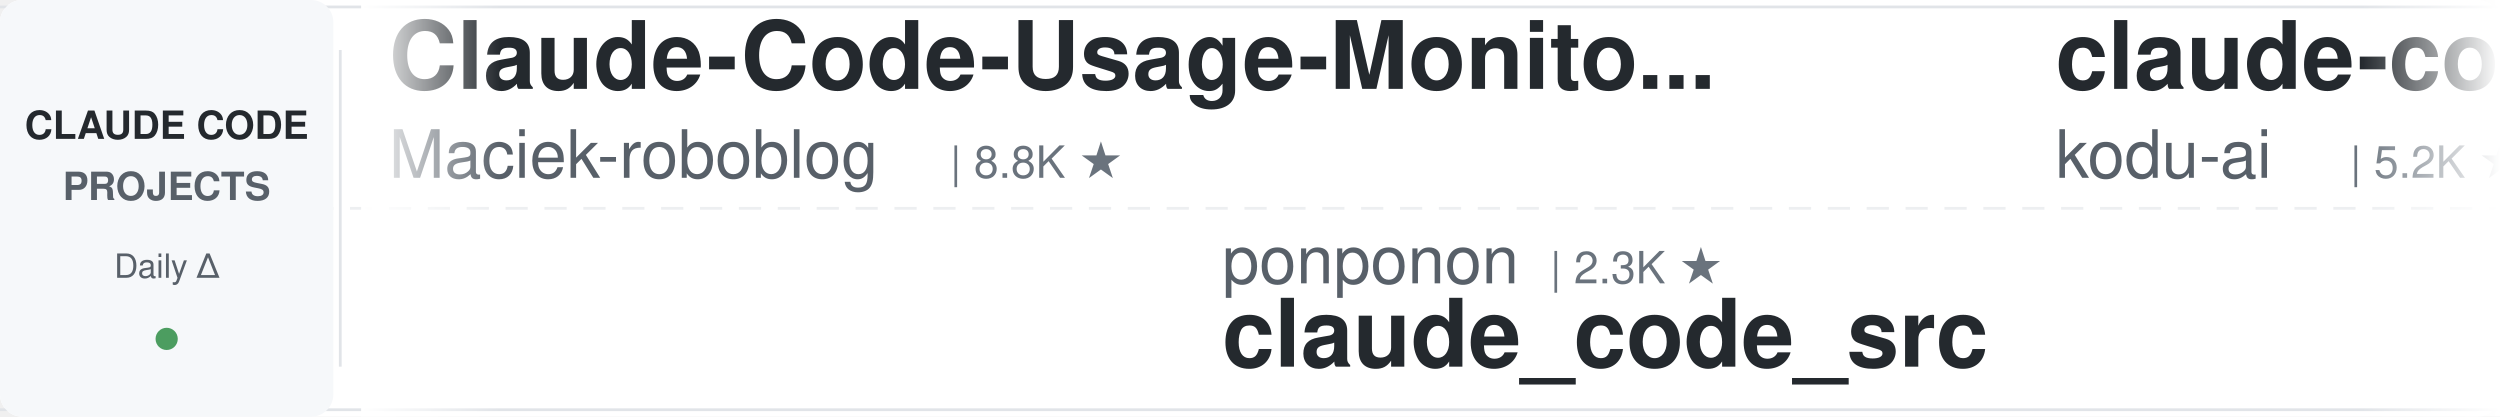
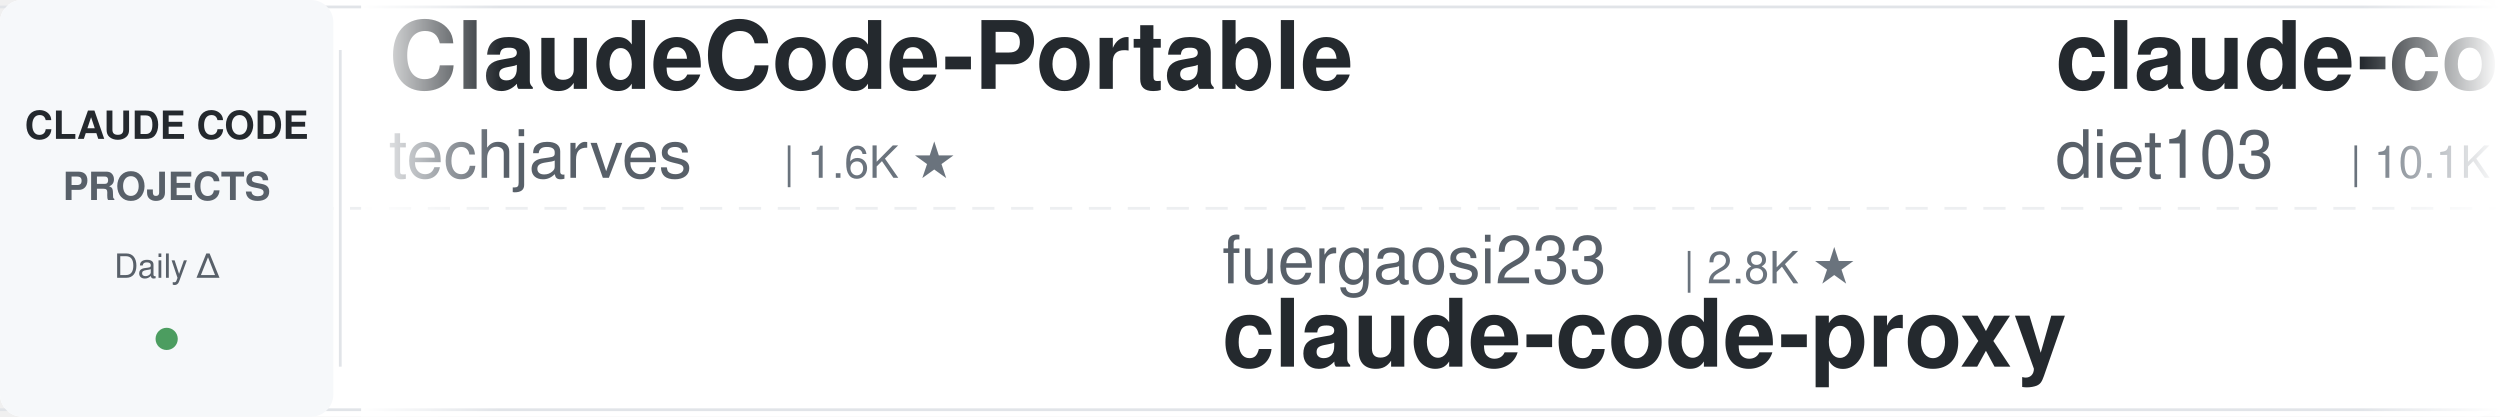
<svg xmlns="http://www.w3.org/2000/svg" width="900" height="150">
  <defs>
    <linearGradient id="leftFade" x1="0%" y1="0%" x2="100%" y2="0%">
      <stop offset="0%" style="stop-color:#ffffff;stop-opacity:1" />
      <stop offset="100%" style="stop-color:#ffffff;stop-opacity:0" />
    </linearGradient>
    <linearGradient id="rightFade" x1="0%" y1="0%" x2="100%" y2="0%">
      <stop offset="0%" style="stop-color:#ffffff;stop-opacity:0" />
      <stop offset="100%" style="stop-color:#ffffff;stop-opacity:1" />
    </linearGradient>
  </defs>
  <rect width="900" height="150" fill="#ffffff" rx="8" />
  <rect x="0" y="2" width="900" height="1" fill="#e1e4e8" />
  <rect x="0" y="147" width="900" height="1" fill="#e1e4e8" />
  <line x1="0" y1="75" x2="900" y2="75" stroke="#e1e4e8" stroke-width="1" stroke-dasharray="8 6" opacity="0.6" />
  <rect x="0" y="0" width="120" height="150" fill="#f6f8fa" rx="8" />
  <text x="60" y="50" font-family="-apple-system, BlinkMacSystemFont, 'Segoe UI', Helvetica, Arial, sans-serif" font-size="14" font-weight="600" fill="#24292e" text-anchor="middle">CLAUDE CODE</text>
  <text x="60" y="72" font-family="-apple-system, BlinkMacSystemFont, 'Segoe UI', Helvetica, Arial, sans-serif" font-size="14" font-weight="600" fill="#586069" text-anchor="middle">PROJECTS</text>
  <text x="60" y="100" font-family="-apple-system, BlinkMacSystemFont, 'Segoe UI', Helvetica, Arial, sans-serif" font-size="12" font-weight="500" fill="#586069" text-anchor="middle">Daily Δ</text>
  <circle cx="60" cy="122" r="4" fill="#22863a" opacity="0.8" />
  <rect x="122" y="18" width="1" height="114" fill="#e1e4e8" />
  <clipPath id="tickerClip">
    <rect x="130" y="0" width="770" height="150" />
  </clipPath>
  <g clip-path="url(#tickerClip)">
    <g id="tickerItems">
      <animateTransform attributeName="transform" attributeType="XML" type="translate" from="0 0" to="-3000 0" dur="54s" repeatCount="indefinite" />
      <g transform="translate(0, 0)">
-         <text x="140" y="32" font-family="-apple-system, BlinkMacSystemFont, 'Segoe UI', Helvetica, Arial, sans-serif" font-size="34" font-weight="600" fill="#24292e">Claude-Code-Usage-Monito...</text>
-         <text x="140" y="64" font-family="-apple-system, BlinkMacSystemFont, 'Segoe UI', Helvetica, Arial, sans-serif" font-size="24" font-weight="400" fill="#586069">Maciek-roboblog</text>
-         <text x="342" y="64" font-family="-apple-system, BlinkMacSystemFont, 'Segoe UI', Helvetica, Arial, sans-serif" font-size="16" font-weight="500" fill="#6a737d">| 8.8K ★</text>
+         <text x="140" y="32" font-family="-apple-system, BlinkMacSystemFont, 'Segoe UI', Helvetica, Arial, sans-serif" font-size="34" font-weight="600" fill="#24292e">ClaudeCode-Portable</text>
+         <text x="140" y="64" font-family="-apple-system, BlinkMacSystemFont, 'Segoe UI', Helvetica, Arial, sans-serif" font-size="24" font-weight="400" fill="#586069">techjarves</text>
+         <text x="282" y="64" font-family="-apple-system, BlinkMacSystemFont, 'Segoe UI', Helvetica, Arial, sans-serif" font-size="16" font-weight="500" fill="#6a737d">| 1.6K ★</text>
      </g>
      <g transform="translate(300, 0)">
-         <text x="140" y="102" font-family="-apple-system, BlinkMacSystemFont, 'Segoe UI', Helvetica, Arial, sans-serif" font-size="24" font-weight="400" fill="#586069">ponponon</text>
-         <text x="258" y="102" font-family="-apple-system, BlinkMacSystemFont, 'Segoe UI', Helvetica, Arial, sans-serif" font-size="16" font-weight="500" fill="#6a737d">| 2.3K ★</text>
-         <text x="140" y="132" font-family="-apple-system, BlinkMacSystemFont, 'Segoe UI', Helvetica, Arial, sans-serif" font-size="34" font-weight="600" fill="#24292e">claude_code_src</text>
-       </g>
-       <g transform="translate(600, 0)">
-         <text x="140" y="32" font-family="-apple-system, BlinkMacSystemFont, 'Segoe UI', Helvetica, Arial, sans-serif" font-size="34" font-weight="600" fill="#24292e">claude-coder</text>
-         <text x="140" y="64" font-family="-apple-system, BlinkMacSystemFont, 'Segoe UI', Helvetica, Arial, sans-serif" font-size="24" font-weight="400" fill="#586069">kodu-ai</text>
-         <text x="246" y="64" font-family="-apple-system, BlinkMacSystemFont, 'Segoe UI', Helvetica, Arial, sans-serif" font-size="16" font-weight="500" fill="#6a737d">| 5.2K ★</text>
-       </g>
-       <g transform="translate(900, 0)">
-         <text x="140" y="102" font-family="-apple-system, BlinkMacSystemFont, 'Segoe UI', Helvetica, Arial, sans-serif" font-size="24" font-weight="400" fill="#586069">VILA-Lab</text>
-         <text x="258" y="102" font-family="-apple-system, BlinkMacSystemFont, 'Segoe UI', Helvetica, Arial, sans-serif" font-size="16" font-weight="500" fill="#6a737d">| 2.3K ★</text>
-         <text x="140" y="132" font-family="-apple-system, BlinkMacSystemFont, 'Segoe UI', Helvetica, Arial, sans-serif" font-size="34" font-weight="600" fill="#24292e">Dive-into-Claude-Code</text>
-       </g>
-       <g transform="translate(1200, 0)">
-         <text x="140" y="32" font-family="-apple-system, BlinkMacSystemFont, 'Segoe UI', Helvetica, Arial, sans-serif" font-size="34" font-weight="600" fill="#24292e">claude-code-source</text>
-         <text x="140" y="64" font-family="-apple-system, BlinkMacSystemFont, 'Segoe UI', Helvetica, Arial, sans-serif" font-size="24" font-weight="400" fill="#586069">hangsman</text>
-         <text x="258" y="64" font-family="-apple-system, BlinkMacSystemFont, 'Segoe UI', Helvetica, Arial, sans-serif" font-size="16" font-weight="500" fill="#6a737d">| 798 ★</text>
-       </g>
-       <g transform="translate(1500, 0)">
        <text x="140" y="102" font-family="-apple-system, BlinkMacSystemFont, 'Segoe UI', Helvetica, Arial, sans-serif" font-size="24" font-weight="400" fill="#586069">fuergaosi233</text>
        <text x="306" y="102" font-family="-apple-system, BlinkMacSystemFont, 'Segoe UI', Helvetica, Arial, sans-serif" font-size="16" font-weight="500" fill="#6a737d">| 2.8K ★</text>
        <text x="140" y="132" font-family="-apple-system, BlinkMacSystemFont, 'Segoe UI', Helvetica, Arial, sans-serif" font-size="34" font-weight="600" fill="#24292e">claude-code-proxy</text>
      </g>
+       <g transform="translate(600, 0)">
+         <text x="140" y="32" font-family="-apple-system, BlinkMacSystemFont, 'Segoe UI', Helvetica, Arial, sans-serif" font-size="34" font-weight="600" fill="#24292e">claude-code-infrastructu...</text>
+         <text x="140" y="64" font-family="-apple-system, BlinkMacSystemFont, 'Segoe UI', Helvetica, Arial, sans-serif" font-size="24" font-weight="400" fill="#586069">diet103</text>
+         <text x="246" y="64" font-family="-apple-system, BlinkMacSystemFont, 'Segoe UI', Helvetica, Arial, sans-serif" font-size="16" font-weight="500" fill="#6a737d">| 10.1K ★</text>
+       </g>
+       <g transform="translate(900, 0)">
+         <text x="140" y="102" font-family="-apple-system, BlinkMacSystemFont, 'Segoe UI', Helvetica, Arial, sans-serif" font-size="24" font-weight="400" fill="#586069">daymade</text>
+         <text x="246" y="102" font-family="-apple-system, BlinkMacSystemFont, 'Segoe UI', Helvetica, Arial, sans-serif" font-size="16" font-weight="500" fill="#6a737d">| 1.5K ★</text>
+         <text x="140" y="132" font-family="-apple-system, BlinkMacSystemFont, 'Segoe UI', Helvetica, Arial, sans-serif" font-size="34" font-weight="600" fill="#24292e">claude-code-skills</text>
+       </g>
+       <g transform="translate(1200, 0)">
+         <text x="140" y="32" font-family="-apple-system, BlinkMacSystemFont, 'Segoe UI', Helvetica, Arial, sans-serif" font-size="34" font-weight="600" fill="#24292e">claude-code-tudou</text>
+         <text x="140" y="64" font-family="-apple-system, BlinkMacSystemFont, 'Segoe UI', Helvetica, Arial, sans-serif" font-size="24" font-weight="400" fill="#586069">AICoderTudou</text>
+         <text x="306" y="64" font-family="-apple-system, BlinkMacSystemFont, 'Segoe UI', Helvetica, Arial, sans-serif" font-size="16" font-weight="500" fill="#6a737d">| 493 ★</text>
+       </g>
+       <g transform="translate(1500, 0)">
+         <text x="140" y="102" font-family="-apple-system, BlinkMacSystemFont, 'Segoe UI', Helvetica, Arial, sans-serif" font-size="24" font-weight="400" fill="#586069">darcyegb</text>
+         <text x="258" y="102" font-family="-apple-system, BlinkMacSystemFont, 'Segoe UI', Helvetica, Arial, sans-serif" font-size="16" font-weight="500" fill="#6a737d">| 780 ★</text>
+         <text x="140" y="132" font-family="-apple-system, BlinkMacSystemFont, 'Segoe UI', Helvetica, Arial, sans-serif" font-size="34" font-weight="600" fill="#24292e">ClaudeCodeAgents</text>
+       </g>
      <g transform="translate(1800, 0)">
-         <text x="140" y="32" font-family="-apple-system, BlinkMacSystemFont, 'Segoe UI', Helvetica, Arial, sans-serif" font-size="34" font-weight="600" fill="#24292e">claude-code-cli</text>
-         <text x="140" y="64" font-family="-apple-system, BlinkMacSystemFont, 'Segoe UI', Helvetica, Arial, sans-serif" font-size="24" font-weight="400" fill="#586069">huangserva</text>
-         <text x="282" y="64" font-family="-apple-system, BlinkMacSystemFont, 'Segoe UI', Helvetica, Arial, sans-serif" font-size="16" font-weight="500" fill="#6a737d">| 633 ★</text>
+         <text x="140" y="32" font-family="-apple-system, BlinkMacSystemFont, 'Segoe UI', Helvetica, Arial, sans-serif" font-size="34" font-weight="600" fill="#24292e">claude-code-tips</text>
+         <text x="140" y="64" font-family="-apple-system, BlinkMacSystemFont, 'Segoe UI', Helvetica, Arial, sans-serif" font-size="24" font-weight="400" fill="#586069">ykdojo</text>
+         <text x="234" y="64" font-family="-apple-system, BlinkMacSystemFont, 'Segoe UI', Helvetica, Arial, sans-serif" font-size="16" font-weight="500" fill="#6a737d">| 10.4K ★</text>
      </g>
      <g transform="translate(2100, 0)">
-         <text x="140" y="102" font-family="-apple-system, BlinkMacSystemFont, 'Segoe UI', Helvetica, Arial, sans-serif" font-size="24" font-weight="400" fill="#586069">mrpaidsocial</text>
-         <text x="306" y="102" font-family="-apple-system, BlinkMacSystemFont, 'Segoe UI', Helvetica, Arial, sans-serif" font-size="16" font-weight="500" fill="#6a737d">| 1.7K ★</text>
-         <text x="140" y="132" font-family="-apple-system, BlinkMacSystemFont, 'Segoe UI', Helvetica, Arial, sans-serif" font-size="34" font-weight="600" fill="#24292e">arcads-claude-code-mrpai...</text>
+         <text x="140" y="102" font-family="-apple-system, BlinkMacSystemFont, 'Segoe UI', Helvetica, Arial, sans-serif" font-size="24" font-weight="400" fill="#586069">affaan-m</text>
+         <text x="258" y="102" font-family="-apple-system, BlinkMacSystemFont, 'Segoe UI', Helvetica, Arial, sans-serif" font-size="16" font-weight="500" fill="#6a737d">| 310.7K ★</text>
+         <text x="140" y="132" font-family="-apple-system, BlinkMacSystemFont, 'Segoe UI', Helvetica, Arial, sans-serif" font-size="34" font-weight="600" fill="#24292e">ECC</text>
      </g>
      <g transform="translate(2400, 0)">
-         <text x="140" y="32" font-family="-apple-system, BlinkMacSystemFont, 'Segoe UI', Helvetica, Arial, sans-serif" font-size="34" font-weight="600" fill="#24292e">my-claude-code-setup</text>
-         <text x="140" y="64" font-family="-apple-system, BlinkMacSystemFont, 'Segoe UI', Helvetica, Arial, sans-serif" font-size="24" font-weight="400" fill="#586069">centminmod</text>
-         <text x="282" y="64" font-family="-apple-system, BlinkMacSystemFont, 'Segoe UI', Helvetica, Arial, sans-serif" font-size="16" font-weight="500" fill="#6a737d">| 2.7K ★</text>
+         <text x="140" y="32" font-family="-apple-system, BlinkMacSystemFont, 'Segoe UI', Helvetica, Arial, sans-serif" font-size="34" font-weight="600" fill="#24292e">claude-code-video-toolki...</text>
+         <text x="140" y="64" font-family="-apple-system, BlinkMacSystemFont, 'Segoe UI', Helvetica, Arial, sans-serif" font-size="24" font-weight="400" fill="#586069">digitalsamba</text>
+         <text x="306" y="64" font-family="-apple-system, BlinkMacSystemFont, 'Segoe UI', Helvetica, Arial, sans-serif" font-size="16" font-weight="500" fill="#6a737d">| 2.8K ★</text>
      </g>
      <g transform="translate(2700, 0)">
-         <text x="140" y="102" font-family="-apple-system, BlinkMacSystemFont, 'Segoe UI', Helvetica, Arial, sans-serif" font-size="24" font-weight="400" fill="#586069">alejandrobalderas</text>
-         <text x="366" y="102" font-family="-apple-system, BlinkMacSystemFont, 'Segoe UI', Helvetica, Arial, sans-serif" font-size="16" font-weight="500" fill="#6a737d">| 3.0K ★</text>
-         <text x="140" y="132" font-family="-apple-system, BlinkMacSystemFont, 'Segoe UI', Helvetica, Arial, sans-serif" font-size="34" font-weight="600" fill="#24292e">claude-code-from-source</text>
+         <text x="140" y="102" font-family="-apple-system, BlinkMacSystemFont, 'Segoe UI', Helvetica, Arial, sans-serif" font-size="24" font-weight="400" fill="#586069">Pimzino</text>
+         <text x="246" y="102" font-family="-apple-system, BlinkMacSystemFont, 'Segoe UI', Helvetica, Arial, sans-serif" font-size="16" font-weight="500" fill="#6a737d">| 3.9K ★</text>
+         <text x="140" y="132" font-family="-apple-system, BlinkMacSystemFont, 'Segoe UI', Helvetica, Arial, sans-serif" font-size="34" font-weight="600" fill="#24292e">claude-code-spec-workflo...</text>
      </g>
      <g transform="translate(3000, 0)">
-         <text x="140" y="32" font-family="-apple-system, BlinkMacSystemFont, 'Segoe UI', Helvetica, Arial, sans-serif" font-size="34" font-weight="600" fill="#24292e">Claude-Code-Usage-Monito...</text>
-         <text x="140" y="64" font-family="-apple-system, BlinkMacSystemFont, 'Segoe UI', Helvetica, Arial, sans-serif" font-size="24" font-weight="400" fill="#586069">Maciek-roboblog</text>
-         <text x="342" y="64" font-family="-apple-system, BlinkMacSystemFont, 'Segoe UI', Helvetica, Arial, sans-serif" font-size="16" font-weight="500" fill="#6a737d">| 8.8K ★</text>
+         <text x="140" y="32" font-family="-apple-system, BlinkMacSystemFont, 'Segoe UI', Helvetica, Arial, sans-serif" font-size="34" font-weight="600" fill="#24292e">ClaudeCode-Portable</text>
+         <text x="140" y="64" font-family="-apple-system, BlinkMacSystemFont, 'Segoe UI', Helvetica, Arial, sans-serif" font-size="24" font-weight="400" fill="#586069">techjarves</text>
+         <text x="282" y="64" font-family="-apple-system, BlinkMacSystemFont, 'Segoe UI', Helvetica, Arial, sans-serif" font-size="16" font-weight="500" fill="#6a737d">| 1.6K ★</text>
      </g>
      <g transform="translate(3300, 0)">
-         <text x="140" y="102" font-family="-apple-system, BlinkMacSystemFont, 'Segoe UI', Helvetica, Arial, sans-serif" font-size="24" font-weight="400" fill="#586069">ponponon</text>
-         <text x="258" y="102" font-family="-apple-system, BlinkMacSystemFont, 'Segoe UI', Helvetica, Arial, sans-serif" font-size="16" font-weight="500" fill="#6a737d">| 2.3K ★</text>
-         <text x="140" y="132" font-family="-apple-system, BlinkMacSystemFont, 'Segoe UI', Helvetica, Arial, sans-serif" font-size="34" font-weight="600" fill="#24292e">claude_code_src</text>
+         <text x="140" y="102" font-family="-apple-system, BlinkMacSystemFont, 'Segoe UI', Helvetica, Arial, sans-serif" font-size="24" font-weight="400" fill="#586069">fuergaosi233</text>
+         <text x="306" y="102" font-family="-apple-system, BlinkMacSystemFont, 'Segoe UI', Helvetica, Arial, sans-serif" font-size="16" font-weight="500" fill="#6a737d">| 2.8K ★</text>
+         <text x="140" y="132" font-family="-apple-system, BlinkMacSystemFont, 'Segoe UI', Helvetica, Arial, sans-serif" font-size="34" font-weight="600" fill="#24292e">claude-code-proxy</text>
      </g>
      <g transform="translate(3600, 0)">
-         <text x="140" y="32" font-family="-apple-system, BlinkMacSystemFont, 'Segoe UI', Helvetica, Arial, sans-serif" font-size="34" font-weight="600" fill="#24292e">claude-coder</text>
-         <text x="140" y="64" font-family="-apple-system, BlinkMacSystemFont, 'Segoe UI', Helvetica, Arial, sans-serif" font-size="24" font-weight="400" fill="#586069">kodu-ai</text>
-         <text x="246" y="64" font-family="-apple-system, BlinkMacSystemFont, 'Segoe UI', Helvetica, Arial, sans-serif" font-size="16" font-weight="500" fill="#6a737d">| 5.2K ★</text>
+         <text x="140" y="32" font-family="-apple-system, BlinkMacSystemFont, 'Segoe UI', Helvetica, Arial, sans-serif" font-size="34" font-weight="600" fill="#24292e">claude-code-infrastructu...</text>
+         <text x="140" y="64" font-family="-apple-system, BlinkMacSystemFont, 'Segoe UI', Helvetica, Arial, sans-serif" font-size="24" font-weight="400" fill="#586069">diet103</text>
+         <text x="246" y="64" font-family="-apple-system, BlinkMacSystemFont, 'Segoe UI', Helvetica, Arial, sans-serif" font-size="16" font-weight="500" fill="#6a737d">| 10.1K ★</text>
      </g>
      <g transform="translate(3900, 0)">
-         <text x="140" y="102" font-family="-apple-system, BlinkMacSystemFont, 'Segoe UI', Helvetica, Arial, sans-serif" font-size="24" font-weight="400" fill="#586069">VILA-Lab</text>
-         <text x="258" y="102" font-family="-apple-system, BlinkMacSystemFont, 'Segoe UI', Helvetica, Arial, sans-serif" font-size="16" font-weight="500" fill="#6a737d">| 2.3K ★</text>
-         <text x="140" y="132" font-family="-apple-system, BlinkMacSystemFont, 'Segoe UI', Helvetica, Arial, sans-serif" font-size="34" font-weight="600" fill="#24292e">Dive-into-Claude-Code</text>
+         <text x="140" y="102" font-family="-apple-system, BlinkMacSystemFont, 'Segoe UI', Helvetica, Arial, sans-serif" font-size="24" font-weight="400" fill="#586069">daymade</text>
+         <text x="246" y="102" font-family="-apple-system, BlinkMacSystemFont, 'Segoe UI', Helvetica, Arial, sans-serif" font-size="16" font-weight="500" fill="#6a737d">| 1.5K ★</text>
+         <text x="140" y="132" font-family="-apple-system, BlinkMacSystemFont, 'Segoe UI', Helvetica, Arial, sans-serif" font-size="34" font-weight="600" fill="#24292e">claude-code-skills</text>
      </g>
    </g>
  </g>
  <rect x="130" y="0" width="50" height="150" fill="url(#leftFade)" />
  <rect x="850" y="0" width="50" height="150" fill="url(#rightFade)" />
</svg>
